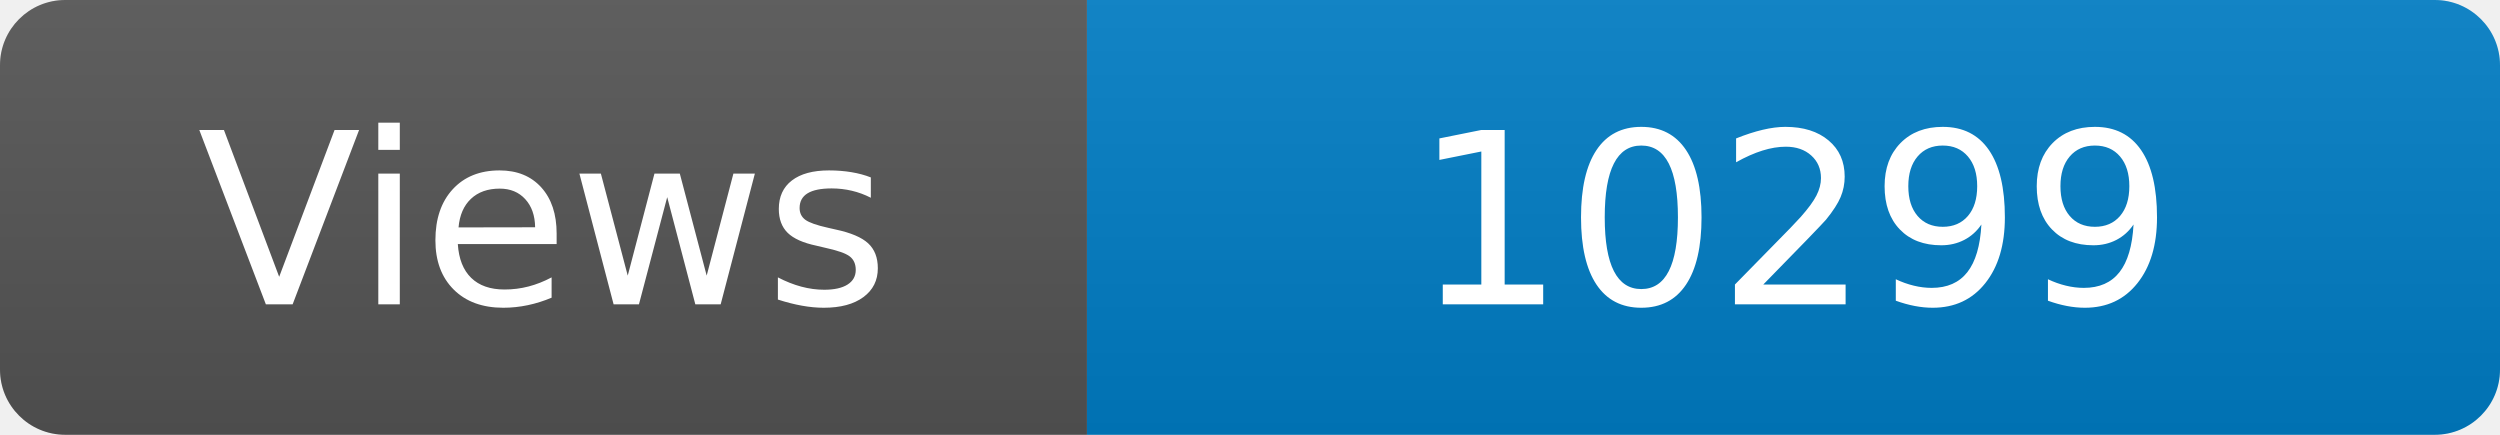
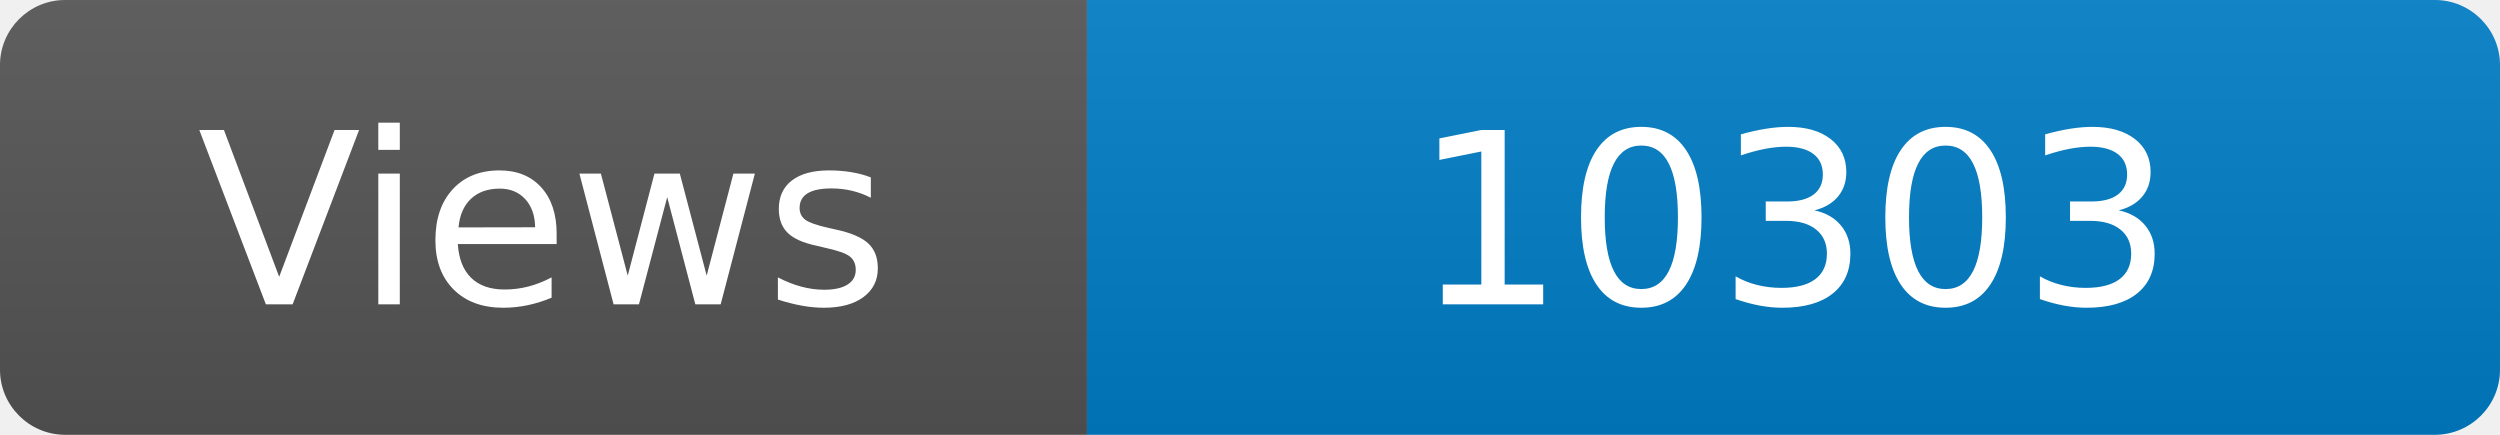
<svg xmlns="http://www.w3.org/2000/svg" width="115" height="20" role="img" aria-label="Maintained?: yes">
  <linearGradient id="s" x2="0" y2="100%">
    <stop offset="0" stop-color="#bbb" stop-opacity=".1" />
    <stop offset="1" stop-opacity=".1" />
  </linearGradient>
  <clipPath id="r">
    <rect width="115" height="20" rx="3" fill="#fff" />
  </clipPath>
  <g clip-path="url(#r)">
    <rect width="50" height="20" fill="#555" />
    <rect x="50" width="160" height="20" fill="#007ec6" />
    <rect width="115" height="20" fill="url(#s)" />
  </g>
  <g fill="#fff" text-anchor="middle" font-family="Verdana,Geneva,DejaVu Sans,sans-serif" font-size="110">
    <text x="250" y="140" transform="scale(.1)" fill="#fff">Views</text>
-     <text x="825" y="140" transform="scale(.1)" fill="#fff">10299</text>
+     <text x="825" y="140" transform="scale(.1)" fill="#fff">10303</text>
  </g>
</svg>
